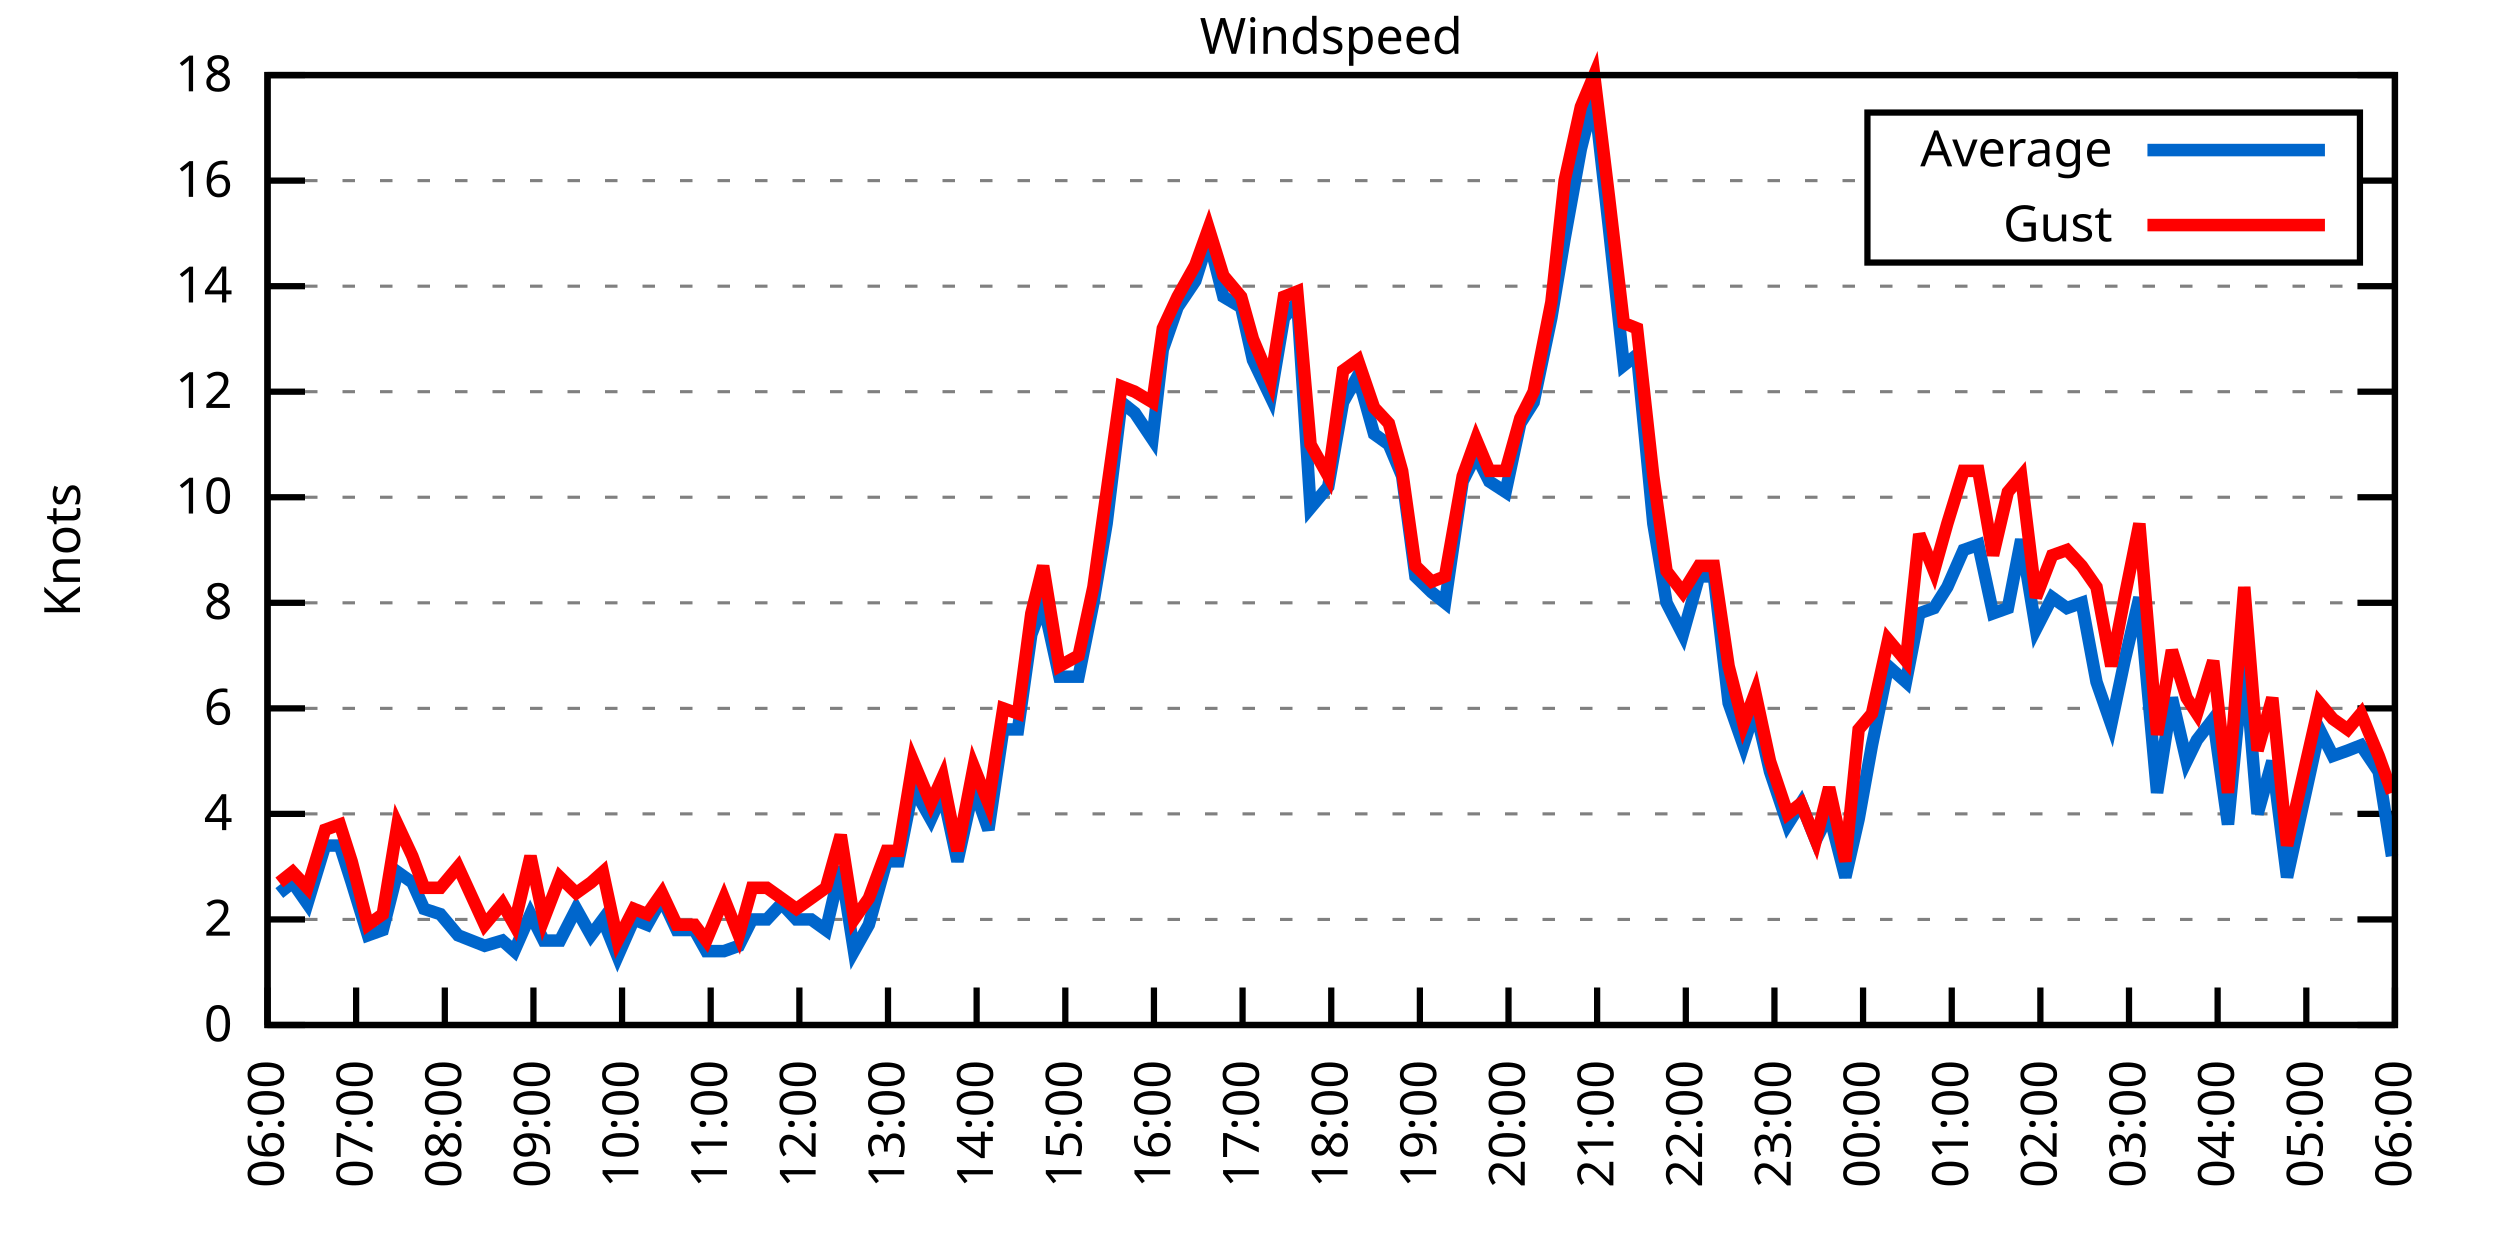
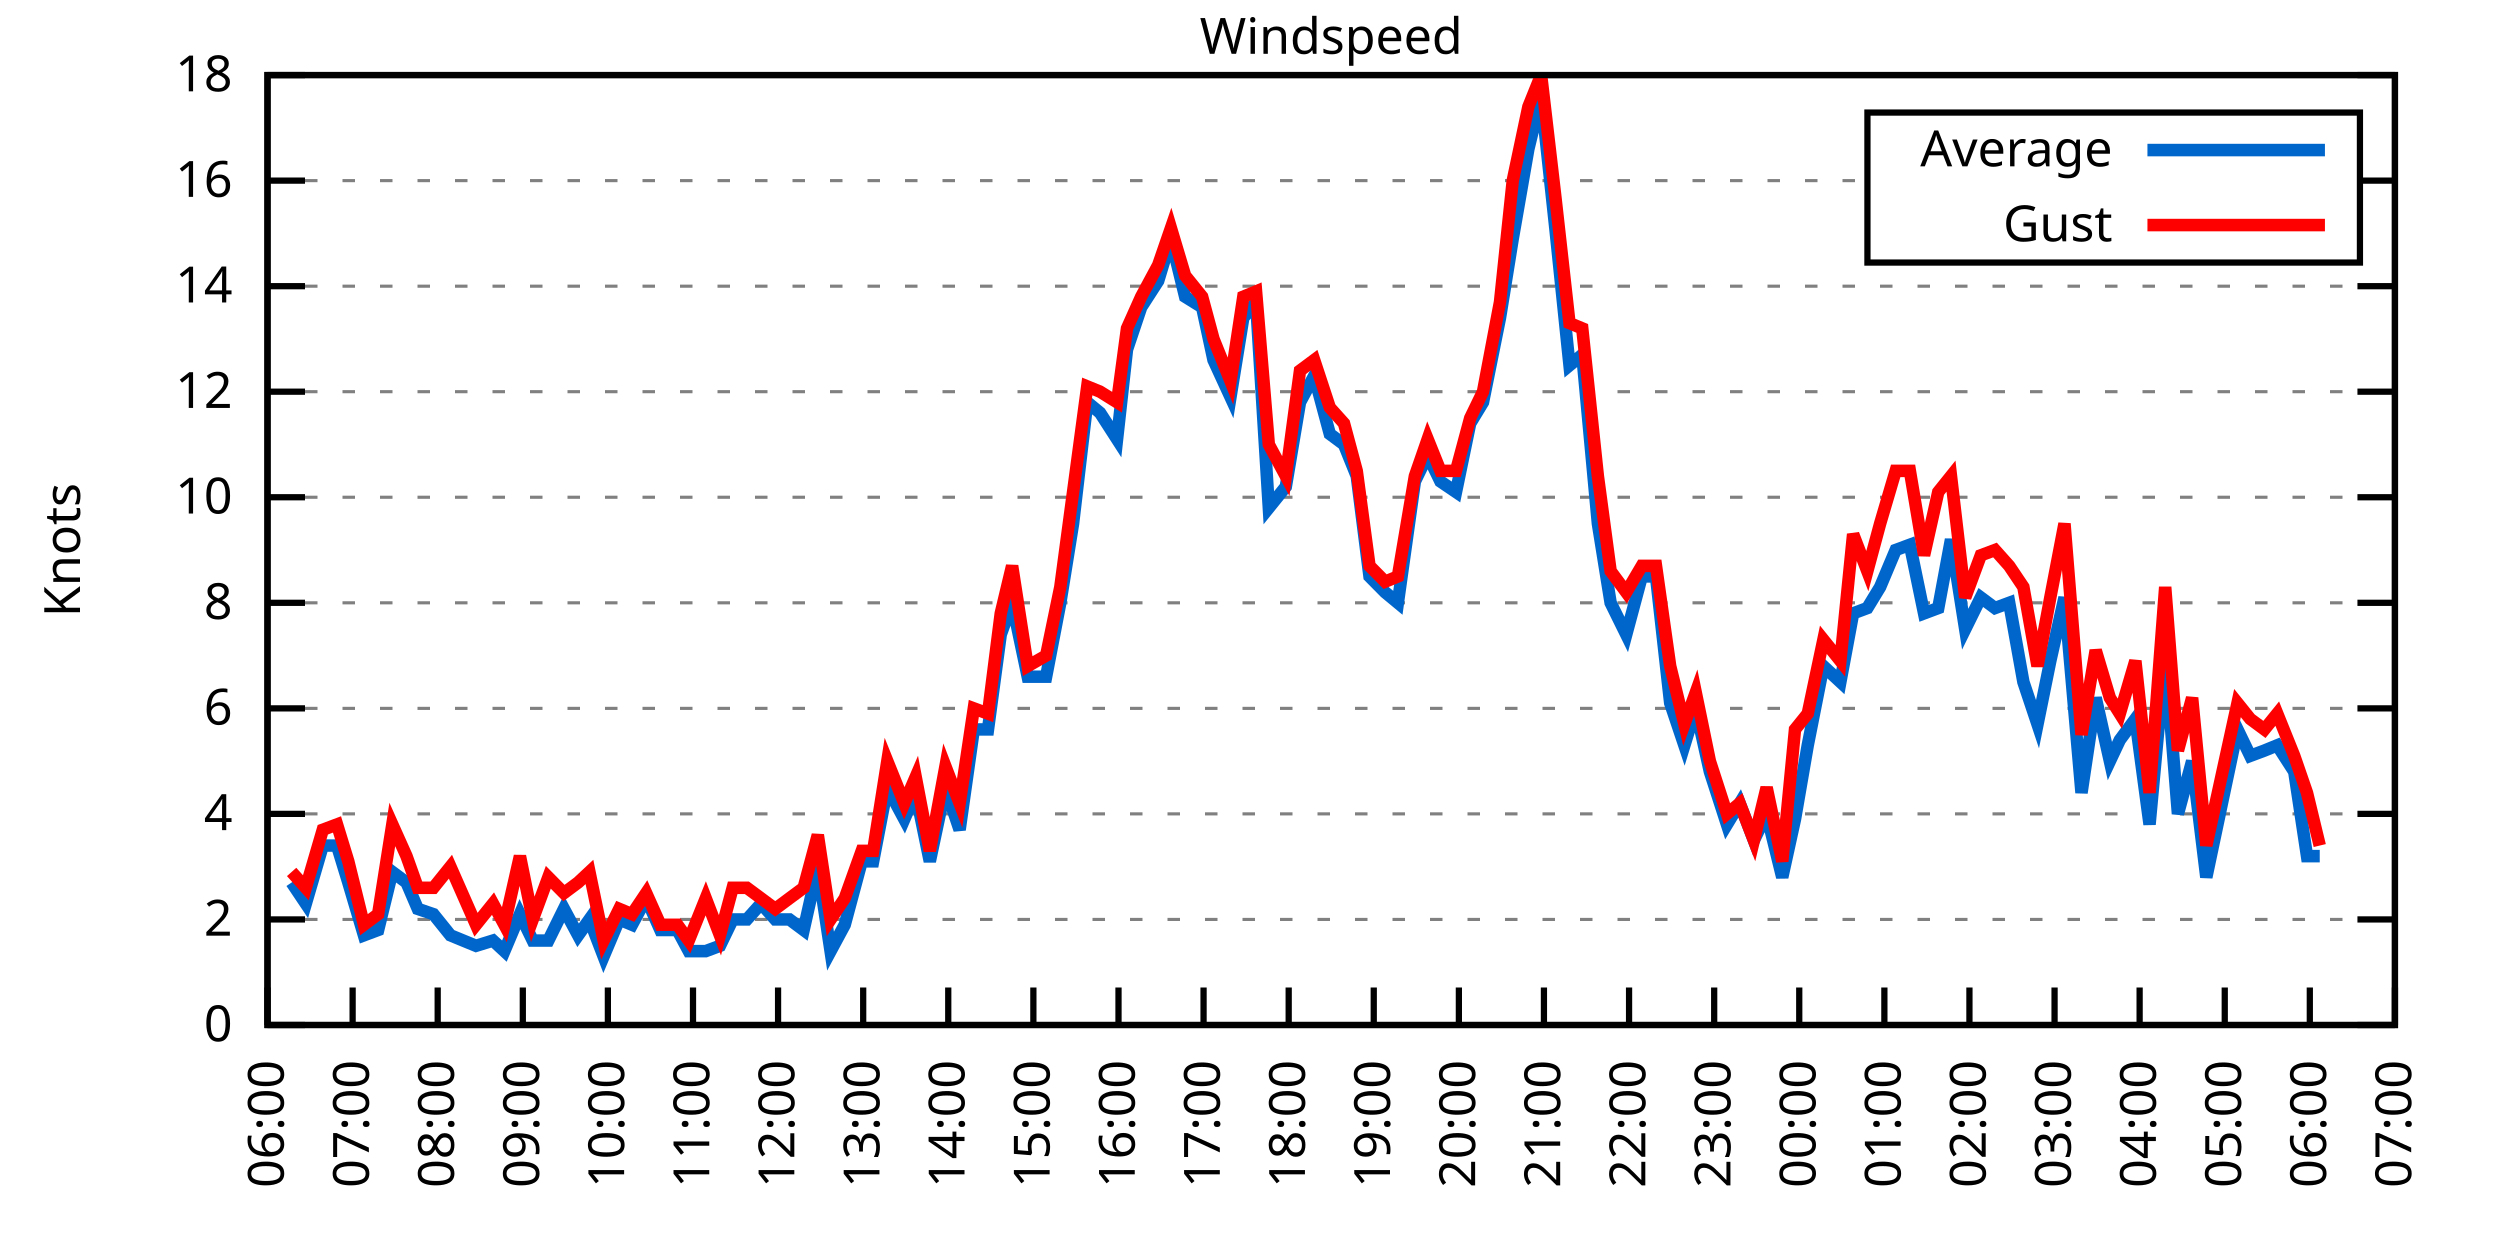
<svg xmlns="http://www.w3.org/2000/svg" xmlns:xlink="http://www.w3.org/1999/xlink" width="400" height="200" viewBox="0 0 400 200">
  <g id="gnuplot_canvas">
    <rect x="0" y="0" width="400" height="200" fill="none" />
    <defs>
      <circle id="gpDot" r="0.5" stroke-width="0.5" stroke="currentColor" />
      <path id="gpPt0" stroke-width="0.333" stroke="currentColor" d="M-1,0 h2 M0,-1 v2" />
      <path id="gpPt1" stroke-width="0.333" stroke="currentColor" d="M-1,-1 L1,1 M1,-1 L-1,1" />
      <path id="gpPt2" stroke-width="0.333" stroke="currentColor" d="M-1,0 L1,0 M0,-1 L0,1 M-1,-1 L1,1 M-1,1 L1,-1" />
      <rect id="gpPt3" stroke-width="0.333" stroke="currentColor" x="-1" y="-1" width="2" height="2" />
      <rect id="gpPt4" stroke-width="0.333" stroke="currentColor" fill="currentColor" x="-1" y="-1" width="2" height="2" />
      <circle id="gpPt5" stroke-width="0.333" stroke="currentColor" cx="0" cy="0" r="1" />
      <use xlink:href="#gpPt5" id="gpPt6" fill="currentColor" stroke="none" />
      <path id="gpPt7" stroke-width="0.333" stroke="currentColor" d="M0,-1.33 L-1.33,0.67 L1.33,0.67 z" />
      <use xlink:href="#gpPt7" id="gpPt8" fill="currentColor" stroke="none" />
      <use xlink:href="#gpPt7" id="gpPt9" stroke="currentColor" transform="rotate(180)" />
      <use xlink:href="#gpPt9" id="gpPt10" fill="currentColor" stroke="none" />
      <use xlink:href="#gpPt3" id="gpPt11" stroke="currentColor" transform="rotate(45)" />
      <use xlink:href="#gpPt11" id="gpPt12" fill="currentColor" stroke="none" />
      <path id="gpPt13" stroke-width="0.333" stroke="currentColor" d="M0,1.330 L1.265,0.411 L0.782,-1.067 L-0.782,-1.076 L-1.265,0.411 z" />
      <use xlink:href="#gpPt13" id="gpPt14" fill="currentColor" stroke="none" />
      <filter id="textbox" filterUnits="objectBoundingBox" x="0" y="0" height="1" width="1">
        <feFlood flood-color="white" flood-opacity="1" result="bgnd" />
        <feComposite in="SourceGraphic" in2="bgnd" operator="atop" />
      </filter>
      <filter id="greybox" filterUnits="objectBoundingBox" x="0" y="0" height="1" width="1">
        <feFlood flood-color="lightgrey" flood-opacity="1" result="grey" />
        <feComposite in="SourceGraphic" in2="grey" operator="atop" />
      </filter>
    </defs>
    <g fill="none" color="white" stroke="currentColor" stroke-width="1.00" stroke-linecap="butt" stroke-linejoin="miter">
</g>
    <g fill="none" color="black" stroke="currentColor" stroke-width="1.00" stroke-linecap="butt" stroke-linejoin="miter">
      <g stroke="none" shape-rendering="crispEdges">
        <polygon fill="rgb(255, 255, 255)" points="42.80,164.00 383.18,164.00 383.18,12.02 42.80,12.02 " />
      </g>
    </g>
    <g fill="none" color="black" stroke="currentColor" stroke-width="1.00" stroke-linecap="butt" stroke-linejoin="miter">
</g>
    <g fill="none" color="black" stroke="black" stroke-width="0.50" stroke-linecap="butt" stroke-linejoin="miter">
</g>
    <g fill="none" color="gray" stroke="currentColor" stroke-width="0.50" stroke-linecap="butt" stroke-linejoin="miter">
      <path stroke="gray" stroke-dasharray="2,4" class="gridline" d="M42.80,164.00 L383.19,164.00  " />
    </g>
    <g fill="none" color="gray" stroke="gray" stroke-width="1.00" stroke-linecap="butt" stroke-linejoin="miter">
</g>
    <g fill="none" color="black" stroke="currentColor" stroke-width="1.00" stroke-linecap="butt" stroke-linejoin="miter">
      <path stroke="black" d="M42.80,164.00 L48.80,164.00 M383.19,164.00 L377.19,164.00  " />
      <g transform="translate(37.20,166.60)" stroke="none" fill="black" font-family="Sans" font-size="8.00" text-anchor="end">
        <text>
          <tspan font-family="Sans"> 0</tspan>
        </text>
      </g>
    </g>
    <g fill="none" color="black" stroke="currentColor" stroke-width="1.00" stroke-linecap="butt" stroke-linejoin="miter">
</g>
    <g fill="none" color="black" stroke="black" stroke-width="0.50" stroke-linecap="butt" stroke-linejoin="miter">
</g>
    <g fill="none" color="gray" stroke="currentColor" stroke-width="0.50" stroke-linecap="butt" stroke-linejoin="miter">
      <path stroke="gray" stroke-dasharray="2,4" class="gridline" d="M42.80,147.11 L383.19,147.11  " />
    </g>
    <g fill="none" color="gray" stroke="gray" stroke-width="1.00" stroke-linecap="butt" stroke-linejoin="miter">
</g>
    <g fill="none" color="black" stroke="currentColor" stroke-width="1.00" stroke-linecap="butt" stroke-linejoin="miter">
      <path stroke="black" d="M42.80,147.11 L48.80,147.11 M383.19,147.11 L377.19,147.11  " />
      <g transform="translate(37.20,149.71)" stroke="none" fill="black" font-family="Sans" font-size="8.00" text-anchor="end">
        <text>
          <tspan font-family="Sans"> 2</tspan>
        </text>
      </g>
    </g>
    <g fill="none" color="black" stroke="currentColor" stroke-width="1.00" stroke-linecap="butt" stroke-linejoin="miter">
</g>
    <g fill="none" color="black" stroke="black" stroke-width="0.50" stroke-linecap="butt" stroke-linejoin="miter">
</g>
    <g fill="none" color="gray" stroke="currentColor" stroke-width="0.50" stroke-linecap="butt" stroke-linejoin="miter">
      <path stroke="gray" stroke-dasharray="2,4" class="gridline" d="M42.80,130.22 L383.19,130.22  " />
    </g>
    <g fill="none" color="gray" stroke="gray" stroke-width="1.00" stroke-linecap="butt" stroke-linejoin="miter">
</g>
    <g fill="none" color="black" stroke="currentColor" stroke-width="1.00" stroke-linecap="butt" stroke-linejoin="miter">
      <path stroke="black" d="M42.80,130.22 L48.80,130.22 M383.19,130.22 L377.19,130.22  " />
      <g transform="translate(37.20,132.82)" stroke="none" fill="black" font-family="Sans" font-size="8.00" text-anchor="end">
        <text>
          <tspan font-family="Sans"> 4</tspan>
        </text>
      </g>
    </g>
    <g fill="none" color="black" stroke="currentColor" stroke-width="1.00" stroke-linecap="butt" stroke-linejoin="miter">
</g>
    <g fill="none" color="black" stroke="black" stroke-width="0.50" stroke-linecap="butt" stroke-linejoin="miter">
</g>
    <g fill="none" color="gray" stroke="currentColor" stroke-width="0.50" stroke-linecap="butt" stroke-linejoin="miter">
      <path stroke="gray" stroke-dasharray="2,4" class="gridline" d="M42.80,113.34 L383.19,113.34  " />
    </g>
    <g fill="none" color="gray" stroke="gray" stroke-width="1.00" stroke-linecap="butt" stroke-linejoin="miter">
</g>
    <g fill="none" color="black" stroke="currentColor" stroke-width="1.00" stroke-linecap="butt" stroke-linejoin="miter">
      <path stroke="black" d="M42.80,113.34 L48.80,113.34 M383.19,113.34 L377.19,113.34  " />
      <g transform="translate(37.20,115.94)" stroke="none" fill="black" font-family="Sans" font-size="8.00" text-anchor="end">
        <text>
          <tspan font-family="Sans"> 6</tspan>
        </text>
      </g>
    </g>
    <g fill="none" color="black" stroke="currentColor" stroke-width="1.00" stroke-linecap="butt" stroke-linejoin="miter">
</g>
    <g fill="none" color="black" stroke="black" stroke-width="0.50" stroke-linecap="butt" stroke-linejoin="miter">
</g>
    <g fill="none" color="gray" stroke="currentColor" stroke-width="0.50" stroke-linecap="butt" stroke-linejoin="miter">
      <path stroke="gray" stroke-dasharray="2,4" class="gridline" d="M42.80,96.45 L383.19,96.45  " />
    </g>
    <g fill="none" color="gray" stroke="gray" stroke-width="1.00" stroke-linecap="butt" stroke-linejoin="miter">
</g>
    <g fill="none" color="black" stroke="currentColor" stroke-width="1.00" stroke-linecap="butt" stroke-linejoin="miter">
      <path stroke="black" d="M42.80,96.45 L48.80,96.45 M383.19,96.45 L377.19,96.45  " />
      <g transform="translate(37.20,99.05)" stroke="none" fill="black" font-family="Sans" font-size="8.00" text-anchor="end">
        <text>
          <tspan font-family="Sans"> 8</tspan>
        </text>
      </g>
    </g>
    <g fill="none" color="black" stroke="currentColor" stroke-width="1.00" stroke-linecap="butt" stroke-linejoin="miter">
</g>
    <g fill="none" color="black" stroke="black" stroke-width="0.50" stroke-linecap="butt" stroke-linejoin="miter">
</g>
    <g fill="none" color="gray" stroke="currentColor" stroke-width="0.50" stroke-linecap="butt" stroke-linejoin="miter">
      <path stroke="gray" stroke-dasharray="2,4" class="gridline" d="M42.80,79.56 L383.19,79.56  " />
    </g>
    <g fill="none" color="gray" stroke="gray" stroke-width="1.00" stroke-linecap="butt" stroke-linejoin="miter">
</g>
    <g fill="none" color="black" stroke="currentColor" stroke-width="1.00" stroke-linecap="butt" stroke-linejoin="miter">
      <path stroke="black" d="M42.80,79.56 L48.80,79.56 M383.19,79.56 L377.19,79.56  " />
      <g transform="translate(37.20,82.16)" stroke="none" fill="black" font-family="Sans" font-size="8.00" text-anchor="end">
        <text>
          <tspan font-family="Sans"> 10</tspan>
        </text>
      </g>
    </g>
    <g fill="none" color="black" stroke="currentColor" stroke-width="1.00" stroke-linecap="butt" stroke-linejoin="miter">
</g>
    <g fill="none" color="black" stroke="black" stroke-width="0.50" stroke-linecap="butt" stroke-linejoin="miter">
</g>
    <g fill="none" color="gray" stroke="currentColor" stroke-width="0.50" stroke-linecap="butt" stroke-linejoin="miter">
      <path stroke="gray" stroke-dasharray="2,4" class="gridline" d="M42.80,62.67 L383.19,62.67  " />
    </g>
    <g fill="none" color="gray" stroke="gray" stroke-width="1.00" stroke-linecap="butt" stroke-linejoin="miter">
</g>
    <g fill="none" color="black" stroke="currentColor" stroke-width="1.00" stroke-linecap="butt" stroke-linejoin="miter">
      <path stroke="black" d="M42.80,62.67 L48.80,62.67 M383.19,62.67 L377.19,62.67  " />
      <g transform="translate(37.20,65.27)" stroke="none" fill="black" font-family="Sans" font-size="8.00" text-anchor="end">
        <text>
          <tspan font-family="Sans"> 12</tspan>
        </text>
      </g>
    </g>
    <g fill="none" color="black" stroke="currentColor" stroke-width="1.00" stroke-linecap="butt" stroke-linejoin="miter">
</g>
    <g fill="none" color="black" stroke="black" stroke-width="0.50" stroke-linecap="butt" stroke-linejoin="miter">
</g>
    <g fill="none" color="gray" stroke="currentColor" stroke-width="0.50" stroke-linecap="butt" stroke-linejoin="miter">
      <path stroke="gray" stroke-dasharray="2,4" class="gridline" d="M42.80,45.79 L383.19,45.79  " />
    </g>
    <g fill="none" color="gray" stroke="gray" stroke-width="1.00" stroke-linecap="butt" stroke-linejoin="miter">
</g>
    <g fill="none" color="black" stroke="currentColor" stroke-width="1.00" stroke-linecap="butt" stroke-linejoin="miter">
      <path stroke="black" d="M42.80,45.79 L48.80,45.79 M383.19,45.79 L377.19,45.79  " />
      <g transform="translate(37.20,48.39)" stroke="none" fill="black" font-family="Sans" font-size="8.00" text-anchor="end">
        <text>
          <tspan font-family="Sans"> 14</tspan>
        </text>
      </g>
    </g>
    <g fill="none" color="black" stroke="currentColor" stroke-width="1.00" stroke-linecap="butt" stroke-linejoin="miter">
</g>
    <g fill="none" color="black" stroke="black" stroke-width="0.50" stroke-linecap="butt" stroke-linejoin="miter">
</g>
    <g fill="none" color="gray" stroke="currentColor" stroke-width="0.50" stroke-linecap="butt" stroke-linejoin="miter">
      <path stroke="gray" stroke-dasharray="2,4" class="gridline" d="M42.80,28.90 L298.79,28.90 M377.59,28.90 L383.19,28.90  " />
    </g>
    <g fill="none" color="gray" stroke="gray" stroke-width="1.00" stroke-linecap="butt" stroke-linejoin="miter">
</g>
    <g fill="none" color="black" stroke="currentColor" stroke-width="1.00" stroke-linecap="butt" stroke-linejoin="miter">
      <path stroke="black" d="M42.80,28.90 L48.80,28.90 M383.19,28.90 L377.19,28.90  " />
      <g transform="translate(37.20,31.50)" stroke="none" fill="black" font-family="Sans" font-size="8.00" text-anchor="end">
        <text>
          <tspan font-family="Sans"> 16</tspan>
        </text>
      </g>
    </g>
    <g fill="none" color="black" stroke="currentColor" stroke-width="1.00" stroke-linecap="butt" stroke-linejoin="miter">
</g>
    <g fill="none" color="black" stroke="black" stroke-width="0.50" stroke-linecap="butt" stroke-linejoin="miter">
</g>
    <g fill="none" color="gray" stroke="currentColor" stroke-width="0.50" stroke-linecap="butt" stroke-linejoin="miter">
      <path stroke="gray" stroke-dasharray="2,4" class="gridline" d="M42.80,12.01 L383.19,12.01  " />
    </g>
    <g fill="none" color="gray" stroke="gray" stroke-width="1.00" stroke-linecap="butt" stroke-linejoin="miter">
</g>
    <g fill="none" color="black" stroke="currentColor" stroke-width="1.00" stroke-linecap="butt" stroke-linejoin="miter">
      <path stroke="black" d="M42.80,12.01 L48.80,12.01 M383.19,12.01 L377.19,12.01  " />
      <g transform="translate(37.20,14.61)" stroke="none" fill="black" font-family="Sans" font-size="8.00" text-anchor="end">
        <text>
          <tspan font-family="Sans"> 18</tspan>
        </text>
      </g>
    </g>
    <g fill="none" color="black" stroke="currentColor" stroke-width="1.00" stroke-linecap="butt" stroke-linejoin="miter">
      <path stroke="black" d="M42.80,164.00 L42.80,158.00  " />
      <g transform="translate(45.40,169.60) rotate(270.00)" stroke="none" fill="black" font-family="Sans" font-size="8.00" text-anchor="end">
        <text>
          <tspan font-family="Sans">06:00</tspan>
        </text>
      </g>
    </g>
    <g fill="none" color="black" stroke="currentColor" stroke-width="1.00" stroke-linecap="butt" stroke-linejoin="miter">
-       <path stroke="black" d="M56.98,164.00 L56.98,158.00  " />
-       <g transform="translate(59.58,169.60) rotate(270.00)" stroke="none" fill="black" font-family="Sans" font-size="8.00" text-anchor="end">
+       <path stroke="black" d="M56.42,164.00 L56.42,158.00  " />
+       <g transform="translate(59.02,169.60) rotate(270.00)" stroke="none" fill="black" font-family="Sans" font-size="8.00" text-anchor="end">
        <text>
          <tspan font-family="Sans">07:00</tspan>
        </text>
      </g>
    </g>
    <g fill="none" color="black" stroke="currentColor" stroke-width="1.00" stroke-linecap="butt" stroke-linejoin="miter">
-       <path stroke="black" d="M71.17,164.00 L71.17,158.00  " />
-       <g transform="translate(73.77,169.60) rotate(270.00)" stroke="none" fill="black" font-family="Sans" font-size="8.00" text-anchor="end">
+       <path stroke="black" d="M70.03,164.00 L70.03,158.00  " />
+       <g transform="translate(72.63,169.60) rotate(270.00)" stroke="none" fill="black" font-family="Sans" font-size="8.00" text-anchor="end">
        <text>
          <tspan font-family="Sans">08:00</tspan>
        </text>
      </g>
    </g>
    <g fill="none" color="black" stroke="currentColor" stroke-width="1.00" stroke-linecap="butt" stroke-linejoin="miter">
-       <path stroke="black" d="M85.35,164.00 L85.35,158.00  " />
-       <g transform="translate(87.95,169.60) rotate(270.00)" stroke="none" fill="black" font-family="Sans" font-size="8.00" text-anchor="end">
+       <path stroke="black" d="M83.65,164.00 L83.65,158.00  " />
+       <g transform="translate(86.25,169.60) rotate(270.00)" stroke="none" fill="black" font-family="Sans" font-size="8.00" text-anchor="end">
        <text>
          <tspan font-family="Sans">09:00</tspan>
        </text>
      </g>
    </g>
    <g fill="none" color="black" stroke="currentColor" stroke-width="1.00" stroke-linecap="butt" stroke-linejoin="miter">
-       <path stroke="black" d="M99.53,164.00 L99.53,158.00  " />
-       <g transform="translate(102.13,169.60) rotate(270.00)" stroke="none" fill="black" font-family="Sans" font-size="8.00" text-anchor="end">
+       <path stroke="black" d="M97.26,164.00 L97.26,158.00  " />
+       <g transform="translate(99.86,169.60) rotate(270.00)" stroke="none" fill="black" font-family="Sans" font-size="8.00" text-anchor="end">
        <text>
          <tspan font-family="Sans">10:00</tspan>
        </text>
      </g>
    </g>
    <g fill="none" color="black" stroke="currentColor" stroke-width="1.00" stroke-linecap="butt" stroke-linejoin="miter">
-       <path stroke="black" d="M113.71,164.00 L113.71,158.00  " />
-       <g transform="translate(116.31,169.60) rotate(270.00)" stroke="none" fill="black" font-family="Sans" font-size="8.00" text-anchor="end">
+       <path stroke="black" d="M110.88,164.00 L110.88,158.00  " />
+       <g transform="translate(113.48,169.60) rotate(270.00)" stroke="none" fill="black" font-family="Sans" font-size="8.00" text-anchor="end">
        <text>
          <tspan font-family="Sans">11:00</tspan>
        </text>
      </g>
    </g>
    <g fill="none" color="black" stroke="currentColor" stroke-width="1.00" stroke-linecap="butt" stroke-linejoin="miter">
-       <path stroke="black" d="M127.90,164.00 L127.90,158.00  " />
-       <g transform="translate(130.50,169.60) rotate(270.00)" stroke="none" fill="black" font-family="Sans" font-size="8.00" text-anchor="end">
+       <path stroke="black" d="M124.49,164.00 L124.49,158.00  " />
+       <g transform="translate(127.09,169.60) rotate(270.00)" stroke="none" fill="black" font-family="Sans" font-size="8.00" text-anchor="end">
        <text>
          <tspan font-family="Sans">12:00</tspan>
        </text>
      </g>
    </g>
    <g fill="none" color="black" stroke="currentColor" stroke-width="1.00" stroke-linecap="butt" stroke-linejoin="miter">
-       <path stroke="black" d="M142.08,164.00 L142.08,158.00  " />
-       <g transform="translate(144.68,169.60) rotate(270.00)" stroke="none" fill="black" font-family="Sans" font-size="8.00" text-anchor="end">
+       <path stroke="black" d="M138.11,164.00 L138.11,158.00  " />
+       <g transform="translate(140.71,169.60) rotate(270.00)" stroke="none" fill="black" font-family="Sans" font-size="8.00" text-anchor="end">
        <text>
          <tspan font-family="Sans">13:00</tspan>
        </text>
      </g>
    </g>
    <g fill="none" color="black" stroke="currentColor" stroke-width="1.00" stroke-linecap="butt" stroke-linejoin="miter">
-       <path stroke="black" d="M156.26,164.00 L156.26,158.00  " />
-       <g transform="translate(158.86,169.60) rotate(270.00)" stroke="none" fill="black" font-family="Sans" font-size="8.00" text-anchor="end">
+       <path stroke="black" d="M151.72,164.00 L151.72,158.00  " />
+       <g transform="translate(154.32,169.60) rotate(270.00)" stroke="none" fill="black" font-family="Sans" font-size="8.00" text-anchor="end">
        <text>
          <tspan font-family="Sans">14:00</tspan>
        </text>
      </g>
    </g>
    <g fill="none" color="black" stroke="currentColor" stroke-width="1.00" stroke-linecap="butt" stroke-linejoin="miter">
-       <path stroke="black" d="M170.45,164.00 L170.45,158.00  " />
-       <g transform="translate(173.05,169.60) rotate(270.00)" stroke="none" fill="black" font-family="Sans" font-size="8.00" text-anchor="end">
+       <path stroke="black" d="M165.34,164.00 L165.34,158.00  " />
+       <g transform="translate(167.94,169.60) rotate(270.00)" stroke="none" fill="black" font-family="Sans" font-size="8.00" text-anchor="end">
        <text>
          <tspan font-family="Sans">15:00</tspan>
        </text>
      </g>
    </g>
    <g fill="none" color="black" stroke="currentColor" stroke-width="1.00" stroke-linecap="butt" stroke-linejoin="miter">
-       <path stroke="black" d="M184.63,164.00 L184.63,158.00  " />
-       <g transform="translate(187.23,169.60) rotate(270.00)" stroke="none" fill="black" font-family="Sans" font-size="8.00" text-anchor="end">
+       <path stroke="black" d="M178.96,164.00 L178.96,158.00  " />
+       <g transform="translate(181.56,169.60) rotate(270.00)" stroke="none" fill="black" font-family="Sans" font-size="8.00" text-anchor="end">
        <text>
          <tspan font-family="Sans">16:00</tspan>
        </text>
      </g>
    </g>
    <g fill="none" color="black" stroke="currentColor" stroke-width="1.00" stroke-linecap="butt" stroke-linejoin="miter">
-       <path stroke="black" d="M198.81,164.00 L198.81,158.00  " />
-       <g transform="translate(201.41,169.60) rotate(270.00)" stroke="none" fill="black" font-family="Sans" font-size="8.00" text-anchor="end">
+       <path stroke="black" d="M192.57,164.00 L192.57,158.00  " />
+       <g transform="translate(195.17,169.60) rotate(270.00)" stroke="none" fill="black" font-family="Sans" font-size="8.00" text-anchor="end">
        <text>
          <tspan font-family="Sans">17:00</tspan>
        </text>
      </g>
    </g>
    <g fill="none" color="black" stroke="currentColor" stroke-width="1.00" stroke-linecap="butt" stroke-linejoin="miter">
-       <path stroke="black" d="M213.00,164.00 L213.00,158.00  " />
-       <g transform="translate(215.60,169.60) rotate(270.00)" stroke="none" fill="black" font-family="Sans" font-size="8.00" text-anchor="end">
+       <path stroke="black" d="M206.19,164.00 L206.19,158.00  " />
+       <g transform="translate(208.79,169.60) rotate(270.00)" stroke="none" fill="black" font-family="Sans" font-size="8.00" text-anchor="end">
        <text>
          <tspan font-family="Sans">18:00</tspan>
        </text>
      </g>
    </g>
    <g fill="none" color="black" stroke="currentColor" stroke-width="1.00" stroke-linecap="butt" stroke-linejoin="miter">
-       <path stroke="black" d="M227.18,164.00 L227.18,158.00  " />
-       <g transform="translate(229.78,169.60) rotate(270.00)" stroke="none" fill="black" font-family="Sans" font-size="8.00" text-anchor="end">
+       <path stroke="black" d="M219.80,164.00 L219.80,158.00  " />
+       <g transform="translate(222.40,169.60) rotate(270.00)" stroke="none" fill="black" font-family="Sans" font-size="8.00" text-anchor="end">
        <text>
          <tspan font-family="Sans">19:00</tspan>
        </text>
      </g>
    </g>
    <g fill="none" color="black" stroke="currentColor" stroke-width="1.00" stroke-linecap="butt" stroke-linejoin="miter">
-       <path stroke="black" d="M241.36,164.00 L241.36,158.00  " />
-       <g transform="translate(243.96,169.60) rotate(270.00)" stroke="none" fill="black" font-family="Sans" font-size="8.00" text-anchor="end">
+       <path stroke="black" d="M233.42,164.00 L233.42,158.00  " />
+       <g transform="translate(236.02,169.60) rotate(270.00)" stroke="none" fill="black" font-family="Sans" font-size="8.00" text-anchor="end">
        <text>
          <tspan font-family="Sans">20:00</tspan>
        </text>
      </g>
    </g>
    <g fill="none" color="black" stroke="currentColor" stroke-width="1.00" stroke-linecap="butt" stroke-linejoin="miter">
-       <path stroke="black" d="M255.54,164.00 L255.54,158.00  " />
-       <g transform="translate(258.14,169.60) rotate(270.00)" stroke="none" fill="black" font-family="Sans" font-size="8.00" text-anchor="end">
+       <path stroke="black" d="M247.03,164.00 L247.03,158.00  " />
+       <g transform="translate(249.63,169.60) rotate(270.00)" stroke="none" fill="black" font-family="Sans" font-size="8.00" text-anchor="end">
        <text>
          <tspan font-family="Sans">21:00</tspan>
        </text>
      </g>
    </g>
    <g fill="none" color="black" stroke="currentColor" stroke-width="1.00" stroke-linecap="butt" stroke-linejoin="miter">
-       <path stroke="black" d="M269.73,164.00 L269.73,158.00  " />
-       <g transform="translate(272.33,169.60) rotate(270.00)" stroke="none" fill="black" font-family="Sans" font-size="8.00" text-anchor="end">
+       <path stroke="black" d="M260.65,164.00 L260.65,158.00  " />
+       <g transform="translate(263.25,169.60) rotate(270.00)" stroke="none" fill="black" font-family="Sans" font-size="8.00" text-anchor="end">
        <text>
          <tspan font-family="Sans">22:00</tspan>
        </text>
      </g>
    </g>
    <g fill="none" color="black" stroke="currentColor" stroke-width="1.00" stroke-linecap="butt" stroke-linejoin="miter">
-       <path stroke="black" d="M283.91,164.00 L283.91,158.00  " />
-       <g transform="translate(286.51,169.60) rotate(270.00)" stroke="none" fill="black" font-family="Sans" font-size="8.00" text-anchor="end">
+       <path stroke="black" d="M274.27,164.00 L274.27,158.00  " />
+       <g transform="translate(276.87,169.60) rotate(270.00)" stroke="none" fill="black" font-family="Sans" font-size="8.00" text-anchor="end">
        <text>
          <tspan font-family="Sans">23:00</tspan>
        </text>
      </g>
    </g>
    <g fill="none" color="black" stroke="currentColor" stroke-width="1.00" stroke-linecap="butt" stroke-linejoin="miter">
-       <path stroke="black" d="M298.09,164.00 L298.09,158.00  " />
-       <g transform="translate(300.69,169.60) rotate(270.00)" stroke="none" fill="black" font-family="Sans" font-size="8.00" text-anchor="end">
+       <path stroke="black" d="M287.88,164.00 L287.88,158.00  " />
+       <g transform="translate(290.48,169.60) rotate(270.00)" stroke="none" fill="black" font-family="Sans" font-size="8.00" text-anchor="end">
        <text>
          <tspan font-family="Sans">00:00</tspan>
        </text>
      </g>
    </g>
    <g fill="none" color="black" stroke="currentColor" stroke-width="1.00" stroke-linecap="butt" stroke-linejoin="miter">
-       <path stroke="black" d="M312.28,164.00 L312.28,158.00  " />
-       <g transform="translate(314.88,169.60) rotate(270.00)" stroke="none" fill="black" font-family="Sans" font-size="8.00" text-anchor="end">
+       <path stroke="black" d="M301.50,164.00 L301.50,158.00  " />
+       <g transform="translate(304.10,169.60) rotate(270.00)" stroke="none" fill="black" font-family="Sans" font-size="8.00" text-anchor="end">
        <text>
          <tspan font-family="Sans">01:00</tspan>
        </text>
      </g>
    </g>
    <g fill="none" color="black" stroke="currentColor" stroke-width="1.00" stroke-linecap="butt" stroke-linejoin="miter">
-       <path stroke="black" d="M326.46,164.00 L326.46,158.00  " />
-       <g transform="translate(329.06,169.60) rotate(270.00)" stroke="none" fill="black" font-family="Sans" font-size="8.00" text-anchor="end">
+       <path stroke="black" d="M315.11,164.00 L315.11,158.00  " />
+       <g transform="translate(317.71,169.60) rotate(270.00)" stroke="none" fill="black" font-family="Sans" font-size="8.00" text-anchor="end">
        <text>
          <tspan font-family="Sans">02:00</tspan>
        </text>
      </g>
    </g>
    <g fill="none" color="black" stroke="currentColor" stroke-width="1.00" stroke-linecap="butt" stroke-linejoin="miter">
-       <path stroke="black" d="M340.64,164.00 L340.64,158.00  " />
-       <g transform="translate(343.24,169.60) rotate(270.00)" stroke="none" fill="black" font-family="Sans" font-size="8.00" text-anchor="end">
+       <path stroke="black" d="M328.73,164.00 L328.73,158.00  " />
+       <g transform="translate(331.33,169.60) rotate(270.00)" stroke="none" fill="black" font-family="Sans" font-size="8.00" text-anchor="end">
        <text>
          <tspan font-family="Sans">03:00</tspan>
        </text>
      </g>
    </g>
    <g fill="none" color="black" stroke="currentColor" stroke-width="1.00" stroke-linecap="butt" stroke-linejoin="miter">
-       <path stroke="black" d="M354.82,164.00 L354.82,158.00  " />
-       <g transform="translate(357.42,169.60) rotate(270.00)" stroke="none" fill="black" font-family="Sans" font-size="8.00" text-anchor="end">
+       <path stroke="black" d="M342.34,164.00 L342.34,158.00  " />
+       <g transform="translate(344.94,169.60) rotate(270.00)" stroke="none" fill="black" font-family="Sans" font-size="8.00" text-anchor="end">
        <text>
          <tspan font-family="Sans">04:00</tspan>
        </text>
      </g>
    </g>
    <g fill="none" color="black" stroke="currentColor" stroke-width="1.00" stroke-linecap="butt" stroke-linejoin="miter">
-       <path stroke="black" d="M369.01,164.00 L369.01,158.00  " />
-       <g transform="translate(371.61,169.60) rotate(270.00)" stroke="none" fill="black" font-family="Sans" font-size="8.00" text-anchor="end">
+       <path stroke="black" d="M355.96,164.00 L355.96,158.00  " />
+       <g transform="translate(358.56,169.60) rotate(270.00)" stroke="none" fill="black" font-family="Sans" font-size="8.00" text-anchor="end">
        <text>
          <tspan font-family="Sans">05:00</tspan>
+         </text>
+       </g>
+     </g>
+     <g fill="none" color="black" stroke="currentColor" stroke-width="1.00" stroke-linecap="butt" stroke-linejoin="miter">
+       <path stroke="black" d="M369.57,164.00 L369.57,158.00  " />
+       <g transform="translate(372.17,169.60) rotate(270.00)" stroke="none" fill="black" font-family="Sans" font-size="8.00" text-anchor="end">
+         <text>
+           <tspan font-family="Sans">06:00</tspan>
        </text>
      </g>
    </g>
    <g fill="none" color="black" stroke="currentColor" stroke-width="1.00" stroke-linecap="butt" stroke-linejoin="miter">
      <path stroke="black" d="M383.19,164.00 L383.19,158.00  " />
      <g transform="translate(385.79,169.60) rotate(270.00)" stroke="none" fill="black" font-family="Sans" font-size="8.00" text-anchor="end">
        <text>
-           <tspan font-family="Sans">06:00</tspan>
+           <tspan font-family="Sans">07:00</tspan>
        </text>
      </g>
    </g>
    <g fill="none" color="black" stroke="currentColor" stroke-width="1.00" stroke-linecap="butt" stroke-linejoin="miter">
</g>
    <g fill="none" color="black" stroke="currentColor" stroke-width="1.00" stroke-linecap="butt" stroke-linejoin="miter">
      <path stroke="black" d="M42.80,12.01 L42.80,164.00 L383.19,164.00 L383.19,12.01 L42.80,12.01 Z  " />
    </g>
    <g fill="none" color="black" stroke="currentColor" stroke-width="1.00" stroke-linecap="butt" stroke-linejoin="miter">
</g>
    <g fill="none" color="black" stroke="currentColor" stroke-width="1.00" stroke-linecap="butt" stroke-linejoin="miter">
      <path stroke="black" d="M298.79,42.01 L298.79,18.01 L377.59,18.01 L377.59,42.01 L298.79,42.01 Z  " />
    </g>
    <g id="Windspeed_plot_1">
      <g fill="none" color="white" stroke="black" stroke-width="2.00" stroke-linecap="butt" stroke-linejoin="miter">
</g>
      <g fill="none" color="black" stroke="currentColor" stroke-width="2.00" stroke-linecap="butt" stroke-linejoin="miter">
        <g transform="translate(337.99,26.61)" stroke="none" fill="black" font-family="Sans" font-size="8.00" text-anchor="end">
          <text>
            <tspan font-family="Sans">Average</tspan>
          </text>
        </g>
      </g>
      <g fill="none" color="black" stroke="currentColor" stroke-width="2.00" stroke-linecap="butt" stroke-linejoin="miter">
-         <path stroke="rgb(  0, 102, 204)" d="M343.59,24.01 L371.99,24.01 M44.69,142.89 L46.82,141.20 L49.18,144.58 L52.02,135.29 L54.38,135.29 L56.27,141.20   L58.87,149.65 L61.24,148.80 L63.60,139.51 L65.97,141.20 L67.86,145.42 L70.46,146.27 L73.29,149.65 L77.55,151.33   L80.38,150.49 L82.28,152.18 L84.88,146.27 L87.00,150.49 L89.60,150.49 L92.20,145.42 L94.57,149.65 L96.46,147.11   L98.82,153.02 L101.42,147.11 L103.55,147.96 L105.91,143.73 L108.28,148.80 L111.11,148.80 L113.01,152.18 L115.84,152.18   L118.21,151.33 L120.33,147.11 L122.70,147.11 L125.06,144.58 L127.42,147.11 L129.79,147.11 L132.15,148.80 L134.52,138.67   L136.64,152.18 L139.01,147.96 L141.84,137.82 L143.74,137.82 L146.10,126.00 L148.94,131.07 L150.83,126.85 L153.19,137.82   L155.79,126.00 L158.15,132.76 L160.52,116.71 L162.88,116.71 L165.01,101.52 L166.90,96.45 L169.50,108.27 L172.57,108.27   L174.94,96.45 L177.06,83.78 L179.43,64.36 L181.56,66.05 L184.39,70.27 L186.05,55.92 L188.41,49.16 L191.25,44.94   L193.38,38.19 L195.74,47.47 L198.58,49.16 L200.47,57.61 L203.30,63.52 L205.43,50.85 L207.56,48.32 L209.69,81.25   L212.52,77.87 L214.89,64.36 L217.25,60.14 L219.85,69.43 L222.21,71.12 L224.34,76.18 L226.47,92.23 L229.07,94.76   L231.20,96.45 L234.03,77.03 L236.16,72.81 L238.29,77.03 L240.89,78.72 L243.25,67.74 L245.38,64.36 L248.22,50.85   L250.34,38.19 L252.94,23.83 L255.07,15.39 L257.43,36.50 L259.80,58.45 L261.93,56.76 L264.53,83.78 L266.65,96.45   L269.25,101.52 L271.85,92.23 L274.22,92.23 L276.58,112.49 L278.95,119.25 L280.84,113.34 L283.20,123.47 L286.04,131.91   L288.16,128.54 L290.53,134.45 L292.66,130.22 L295.26,140.36 L297.38,131.07 L299.51,119.25 L302.11,106.58 L304.95,109.11   L307.08,98.14 L309.44,97.29 L311.57,93.92 L314.17,88.00 L316.53,87.16 L318.89,98.14 L321.26,97.29 L323.39,86.32   L325.75,100.67 L328.35,95.60 L330.71,97.29 L333.08,96.45 L335.44,109.11 L337.80,115.87 L339.93,105.74 L342.30,95.60   L345.13,126.85 L347.50,111.65 L349.86,121.78 L351.51,118.40 L354.12,115.03 L356.48,131.91 L359.08,104.89 L361.21,130.22   L363.57,121.78 L365.93,140.36 L371.13,116.71 L373.26,120.94 L375.63,120.09 L377.75,119.25 L380.59,123.47 L382.72,136.98    " />
+         <path stroke="rgb(  0, 102, 204)" d="M343.59,24.01 L371.99,24.01 M46.66,141.20 L48.93,144.58 L51.65,135.29 L53.92,135.29 L55.73,141.20 L58.23,149.65   L60.50,148.80 L62.77,139.51 L65.04,141.20 L66.85,145.42 L69.35,146.27 L72.07,149.65 L76.16,151.33 L78.88,150.49   L80.70,152.18 L83.19,146.27 L85.24,150.49 L87.73,150.49 L90.23,145.42 L92.50,149.65 L94.31,147.11 L96.58,153.02   L99.08,147.11 L101.12,147.96 L103.39,143.73 L105.66,148.80 L108.38,148.80 L110.20,152.18 L112.92,152.18 L115.19,151.33   L117.23,147.11 L119.50,147.11 L121.77,144.58 L124.04,147.11 L126.31,147.11 L128.58,148.80 L130.85,138.67 L132.89,152.18   L135.16,147.96 L137.88,137.82 L139.70,137.82 L141.97,126.00 L144.69,131.07 L146.51,126.85 L148.77,137.82 L151.27,126.00   L153.54,132.76 L155.81,116.71 L158.08,116.71 L160.12,101.52 L161.94,96.45 L164.43,108.27 L167.38,108.27 L169.65,96.45   L171.69,83.78 L173.96,64.36 L176.01,66.05 L178.73,70.27 L180.32,55.92 L182.59,49.16 L185.31,44.94 L187.35,38.19   L189.62,47.47 L192.34,49.16 L194.16,57.61 L196.88,63.52 L198.93,50.85 L200.97,48.32 L203.01,81.25 L205.73,77.87   L208.00,64.36 L210.27,60.14 L212.77,69.43 L215.04,71.12 L217.08,76.18 L219.12,92.23 L221.62,94.76 L223.66,96.45   L226.38,77.03 L228.43,72.81 L230.47,77.03 L232.96,78.72 L235.23,67.74 L237.28,64.36 L240.00,50.85 L242.04,38.19   L244.54,23.83 L246.58,15.39 L248.85,36.50 L251.12,58.45 L253.16,56.76 L255.66,83.78 L257.70,96.45 L260.20,101.52   L262.69,92.23 L264.96,92.23 L267.23,112.49 L269.50,119.25 L271.32,113.34 L273.58,123.47 L276.31,131.91 L278.35,128.54   L280.62,134.45 L282.66,130.22 L285.16,140.36 L287.20,131.07 L289.24,119.25 L291.74,106.58 L294.46,109.11 L296.50,98.14   L298.77,97.29 L300.82,93.92 L303.31,88.00 L305.58,87.16 L307.85,98.14 L310.12,97.29 L312.16,86.32 L314.43,100.67   L316.93,95.60 L319.20,97.29 L321.47,96.45 L323.74,109.11 L326.00,115.87 L328.05,105.74 L330.32,95.60 L333.04,126.85   L335.31,111.65 L337.58,121.78 L339.17,118.40 L341.66,115.03 L343.93,131.91 L346.43,104.89 L348.47,130.22 L350.74,121.78   L353.01,140.36 L358.00,116.71 L360.04,120.94 L362.31,120.09 L364.36,119.25 L367.08,123.47 L369.12,136.98 L371.16,136.98    " />
      </g>
    </g>
    <g id="Windspeed_plot_2">
      <g fill="none" color="black" stroke="currentColor" stroke-width="2.00" stroke-linecap="butt" stroke-linejoin="miter">
        <g transform="translate(337.99,38.61)" stroke="none" fill="black" font-family="Sans" font-size="8.00" text-anchor="end">
          <text>
            <tspan font-family="Sans">Gust</tspan>
          </text>
        </g>
      </g>
      <g fill="none" color="black" stroke="currentColor" stroke-width="2.00" stroke-linecap="butt" stroke-linejoin="miter">
-         <path stroke="rgb(255,   0,   0)" d="M343.59,36.01 L371.99,36.01 M44.69,141.20 L46.82,139.51 L49.18,142.05 L52.02,132.76 L54.38,131.91 L56.27,137.82   L58.87,147.96 L61.24,146.27 L63.60,131.91 L65.97,136.98 L67.86,142.05 L70.46,142.05 L73.29,138.67 L77.55,147.96   L80.38,144.58 L82.28,147.96 L84.88,136.98 L87.00,147.11 L89.60,140.36 L92.20,142.89 L94.57,141.20 L96.46,139.51   L98.82,150.49 L101.42,145.42 L103.55,146.27 L105.91,142.89 L108.28,147.96 L111.11,147.96 L113.01,150.49 L115.84,143.73   L118.21,149.65 L120.33,142.05 L122.70,142.05 L125.06,143.73 L127.42,145.42 L129.79,143.73 L132.15,142.05 L134.52,133.60   L136.64,147.11 L139.01,143.73 L141.84,136.14 L143.74,136.14 L146.10,121.78 L148.94,128.54 L150.83,124.31 L153.19,136.14   L155.79,122.62 L158.15,128.54 L160.52,113.34 L162.88,114.18 L165.01,98.14 L166.90,90.54 L169.50,106.58 L172.57,104.89   L174.94,93.92 L177.06,78.72 L179.43,61.83 L181.56,62.67 L184.39,64.36 L186.05,52.54 L188.41,47.47 L191.25,42.41   L193.38,36.50 L195.74,44.10 L198.58,47.47 L200.47,54.23 L203.30,60.98 L205.43,47.47 L207.56,46.63 L209.69,71.12   L212.52,76.18 L214.89,59.30 L217.25,57.61 L219.85,65.21 L222.21,67.74 L224.34,75.34 L226.47,90.54 L229.07,93.07   L231.20,92.23 L234.03,76.18 L236.16,70.27 L238.29,75.34 L240.89,75.34 L243.25,66.90 L245.38,62.67 L248.22,48.32   L250.34,28.90 L252.94,17.08 L255.07,12.01 L257.43,31.43 L259.80,51.70 L261.93,52.54 L264.53,76.18 L266.65,91.38   L269.25,94.76 L271.85,90.54 L274.22,90.54 L276.58,106.58 L278.95,115.87 L280.84,110.80 L283.20,121.78 L286.04,130.22   L288.16,128.54 L290.53,134.45 L292.66,126.00 L295.26,137.82 L297.38,116.71 L299.51,114.18 L302.11,102.36 L304.95,105.74   L307.08,85.47 L309.44,91.38 L311.57,83.78 L314.17,75.34 L316.53,75.34 L318.89,88.85 L321.26,78.72 L323.39,76.18   L325.75,95.60 L328.35,88.85 L330.71,88.00 L333.08,90.54 L335.44,93.92 L337.80,106.58 L339.93,95.60 L342.30,83.78   L345.13,117.56 L347.50,104.05 L349.86,111.65 L351.51,114.18 L354.12,105.74 L356.48,126.85 L359.08,93.92 L361.21,120.09   L363.57,111.65 L365.93,135.29 L371.13,112.49 L373.26,115.03 L375.63,116.71 L377.75,114.18 L380.59,120.94 L382.72,126.85    " />
+         <path stroke="rgb(255,   0,   0)" d="M343.59,36.01 L371.99,36.01 M46.66,139.51 L48.93,142.05 L51.65,132.76 L53.92,131.91 L55.73,137.82 L58.23,147.96   L60.50,146.27 L62.77,131.91 L65.04,136.98 L66.85,142.05 L69.35,142.05 L72.07,138.67 L76.16,147.96 L78.88,144.58   L80.70,147.96 L83.19,136.98 L85.24,147.11 L87.73,140.36 L90.23,142.89 L92.50,141.20 L94.31,139.51 L96.58,150.49   L99.08,145.42 L101.12,146.27 L103.39,142.89 L105.66,147.96 L108.38,147.96 L110.20,150.49 L112.92,143.73 L115.19,149.65   L117.23,142.05 L119.50,142.05 L121.77,143.73 L124.04,145.42 L126.31,143.73 L128.58,142.05 L130.85,133.60 L132.89,147.11   L135.16,143.73 L137.88,136.14 L139.70,136.14 L141.97,121.78 L144.69,128.54 L146.51,124.31 L148.77,136.14 L151.27,122.62   L153.54,128.54 L155.81,113.34 L158.08,114.18 L160.12,98.14 L161.94,90.54 L164.43,106.58 L167.38,104.89 L169.65,93.92   L171.69,78.72 L173.96,61.83 L176.01,62.67 L178.73,64.36 L180.32,52.54 L182.59,47.47 L185.31,42.41 L187.35,36.50   L189.62,44.10 L192.34,47.47 L194.16,54.23 L196.88,60.98 L198.93,47.47 L200.97,46.63 L203.01,71.12 L205.73,76.18   L208.00,59.30 L210.27,57.61 L212.77,65.21 L215.04,67.74 L217.08,75.34 L219.12,90.54 L221.62,93.07 L223.66,92.23   L226.38,76.18 L228.43,70.27 L230.47,75.34 L232.96,75.34 L235.23,66.90 L237.28,62.67 L240.00,48.32 L242.04,28.90   L244.54,17.08 L246.58,12.01 L248.85,31.43 L251.12,51.70 L253.16,52.54 L255.66,76.18 L257.70,91.38 L260.20,94.76   L262.69,90.54 L264.96,90.54 L267.23,106.58 L269.50,115.87 L271.32,110.80 L273.58,121.78 L276.31,130.22 L278.35,128.54   L280.62,134.45 L282.66,126.00 L285.16,137.82 L287.20,116.71 L289.24,114.18 L291.74,102.36 L294.46,105.74 L296.50,85.47   L298.77,91.38 L300.82,83.78 L303.31,75.34 L305.58,75.34 L307.85,88.85 L310.12,78.72 L312.16,76.18 L314.43,95.60   L316.93,88.85 L319.20,88.00 L321.47,90.54 L323.74,93.92 L326.00,106.58 L328.05,95.60 L330.32,83.78 L333.04,117.56   L335.31,104.05 L337.58,111.65 L339.17,114.18 L341.66,105.74 L343.93,126.85 L346.43,93.92 L348.47,120.09 L350.74,111.65   L353.01,135.29 L358.00,112.49 L360.04,115.03 L362.31,116.71 L364.36,114.18 L367.08,120.94 L369.12,126.85 L371.16,135.29    " />
      </g>
    </g>
    <g fill="none" color="black" stroke="currentColor" stroke-width="2.00" stroke-linecap="butt" stroke-linejoin="miter">
</g>
    <g fill="none" color="black" stroke="black" stroke-width="1.00" stroke-linecap="butt" stroke-linejoin="miter">
</g>
    <g fill="none" color="black" stroke="currentColor" stroke-width="1.00" stroke-linecap="butt" stroke-linejoin="miter">
      <path stroke="black" d="M42.80,12.01 L42.80,164.00 L383.19,164.00 L383.19,12.01 L42.80,12.01 Z  " />
      <g transform="translate(12.80,88.01) rotate(270.00)" stroke="none" fill="black" font-family="Sans" font-size="8.00" text-anchor="middle">
        <text>
          <tspan font-family="Sans">Knots</tspan>
        </text>
      </g>
    </g>
    <g fill="none" color="black" stroke="currentColor" stroke-width="1.00" stroke-linecap="butt" stroke-linejoin="miter">
</g>
    <g fill="none" color="black" stroke="currentColor" stroke-width="1.00" stroke-linecap="butt" stroke-linejoin="miter">
      <g transform="translate(212.99,8.61)" stroke="none" fill="black" font-family="Sans" font-size="8.00" text-anchor="middle">
        <text>
          <tspan font-family="Sans">Windspeed</tspan>
        </text>
      </g>
    </g>
    <g fill="none" color="black" stroke="currentColor" stroke-width="1.00" stroke-linecap="butt" stroke-linejoin="miter">
</g>
  </g>
</svg>
